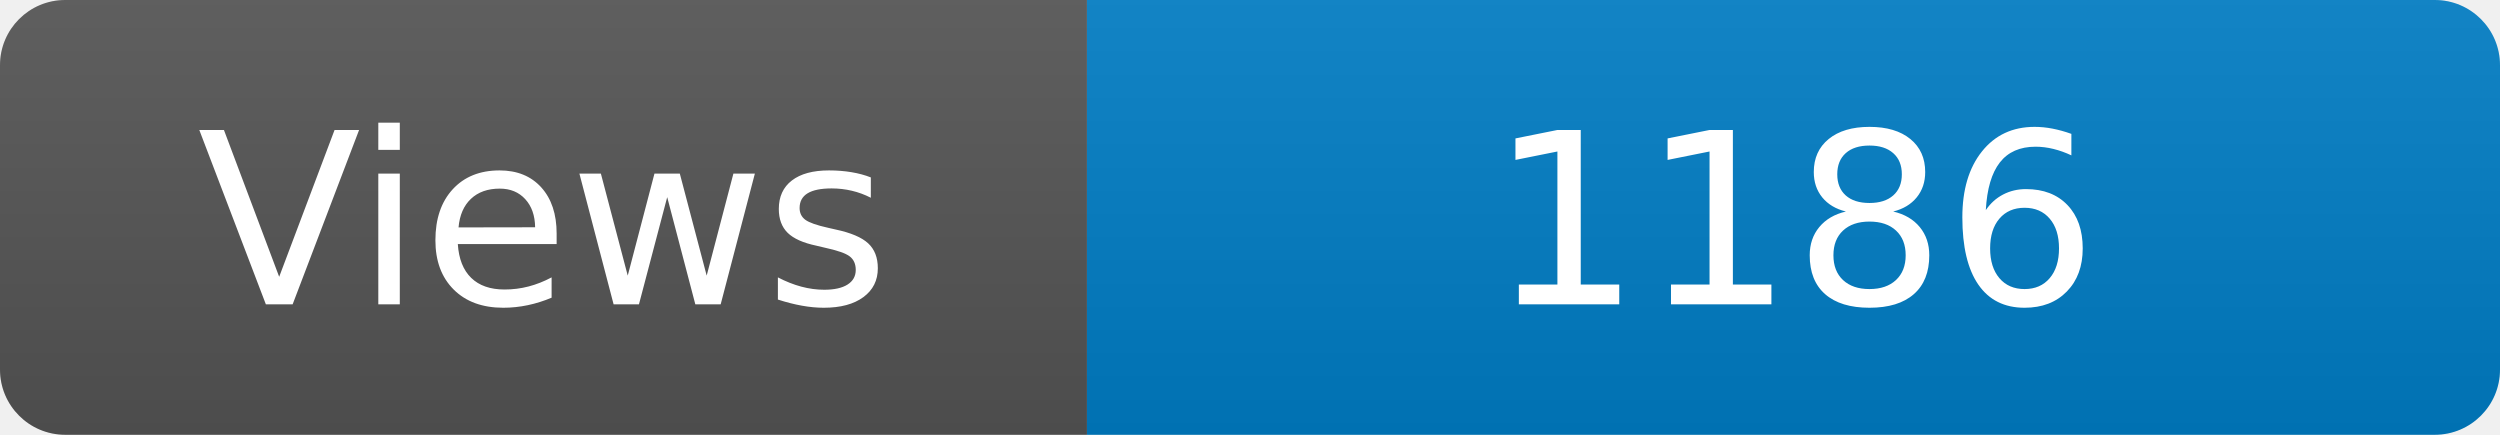
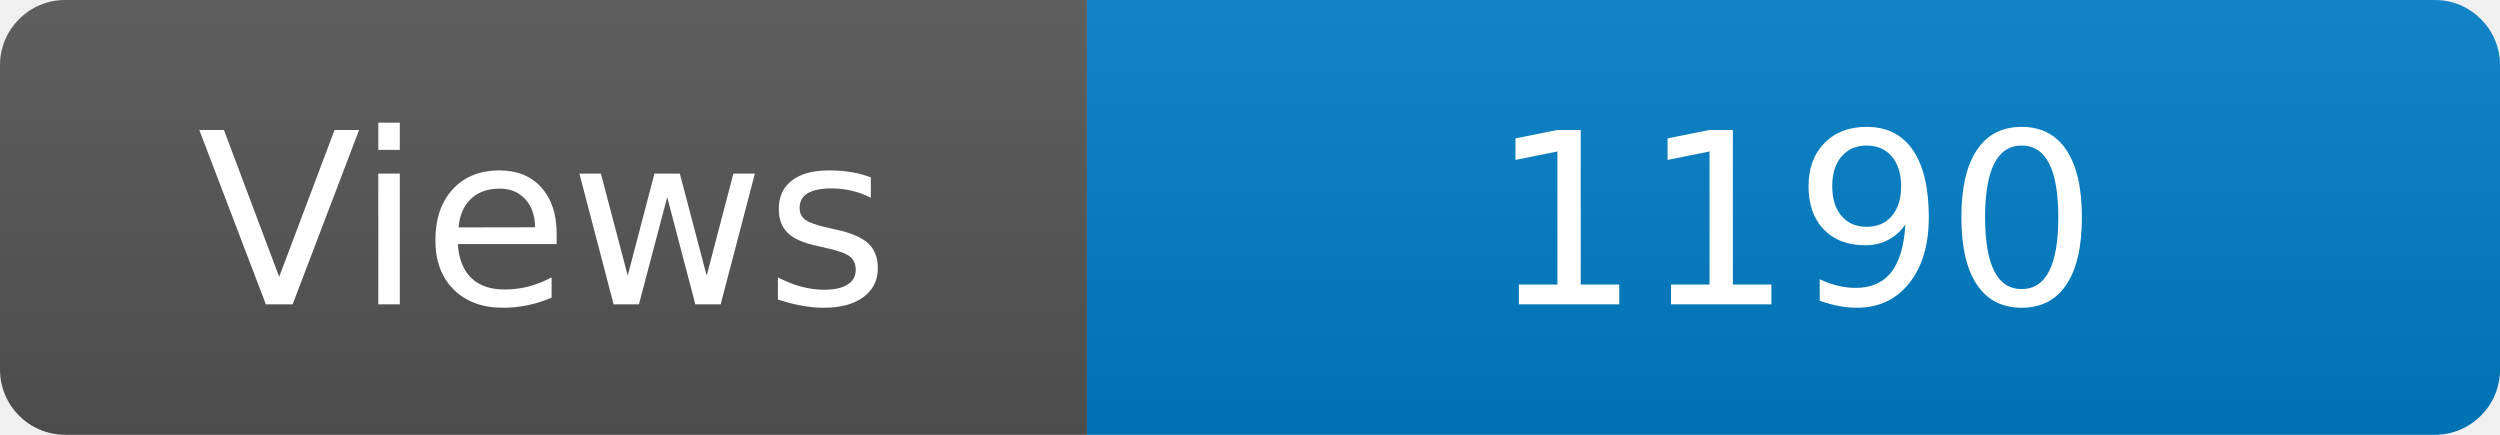
<svg xmlns="http://www.w3.org/2000/svg" width="115" height="20" role="img" aria-label="Maintained?: yes">
  <linearGradient id="s" x2="0" y2="100%">
    <stop offset="0" stop-color="#bbb" stop-opacity=".1" />
    <stop offset="1" stop-opacity=".1" />
  </linearGradient>
  <clipPath id="r">
    <rect width="115" height="20" rx="3" fill="#fff" />
  </clipPath>
  <g clip-path="url(#r)">
    <rect width="50" height="20" fill="#555" />
    <rect x="50" width="160" height="20" fill="#007ec6" />
    <rect width="115" height="20" fill="url(#s)" />
  </g>
  <g fill="#fff" text-anchor="middle" font-family="Verdana,Geneva,DejaVu Sans,sans-serif" font-size="110">
    <text x="250" y="140" transform="scale(.1)" fill="#fff">Views</text>
-     <text x="825" y="140" transform="scale(.1)" fill="#fff">1186</text>
+     <text x="825" y="140" transform="scale(.1)" fill="#fff">1190</text>
  </g>
</svg>
